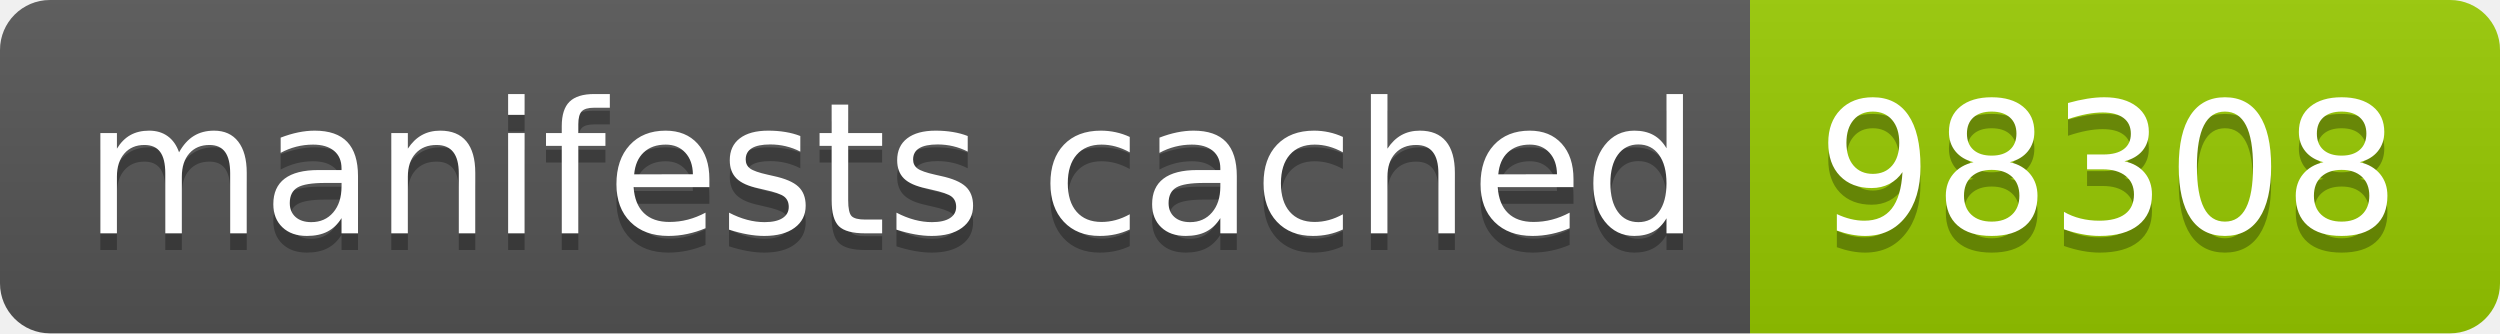
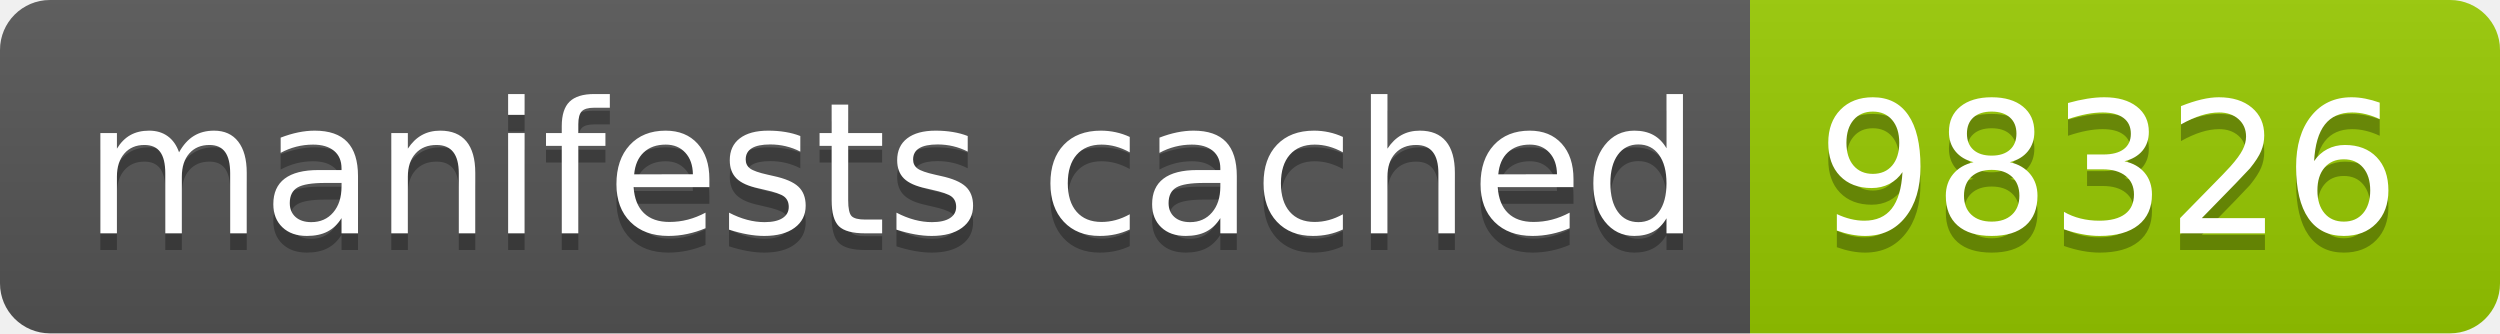
- <svg xmlns="http://www.w3.org/2000/svg" width="150" height="20" role="img" aria-label="manifests cached: 98308">
+ <svg xmlns="http://www.w3.org/2000/svg" width="150" height="20" role="img" aria-label="manifests cached: 98326">
  <linearGradient id="s" x2="0" y2="100%">
    <stop offset="0" stop-color="#bbb" stop-opacity=".1" />
    <stop offset="1" stop-opacity=".1" />
  </linearGradient>
  <clipPath id="r">
    <rect width="150" height="20" rx="3" fill="#fff" />
  </clipPath>
  <g clip-path="url(#r)">
    <rect width="105" height="20" fill="#555" />
    <rect x="105" width="45" height="20" fill="#97ca00" />
    <rect width="150" height="20" fill="url(#s)" />
  </g>
  <g fill="#fff" text-anchor="middle" font-family="Verdana,Geneva,DejaVu Sans,sans-serif" text-rendering="geometricPrecision" font-size="110">
    <text aria-hidden="true" x="535" y="150" fill="#010101" fill-opacity=".3" transform="scale(.1)" textLength="950">manifests cached</text>
    <text x="535" y="140" transform="scale(.1)" fill="#fff" textLength="950">manifests cached</text>
-     <text aria-hidden="true" x="1265" y="150" fill="#010101" fill-opacity=".3" transform="scale(.1)" textLength="350">98308</text>
-     <text x="1265" y="140" transform="scale(.1)" fill="#fff" textLength="350">98308</text>
+     <text aria-hidden="true" x="1265" y="150" fill="#010101" fill-opacity=".3" transform="scale(.1)" textLength="350">98326</text>
+     <text x="1265" y="140" transform="scale(.1)" fill="#fff" textLength="350">98326</text>
  </g>
</svg>
